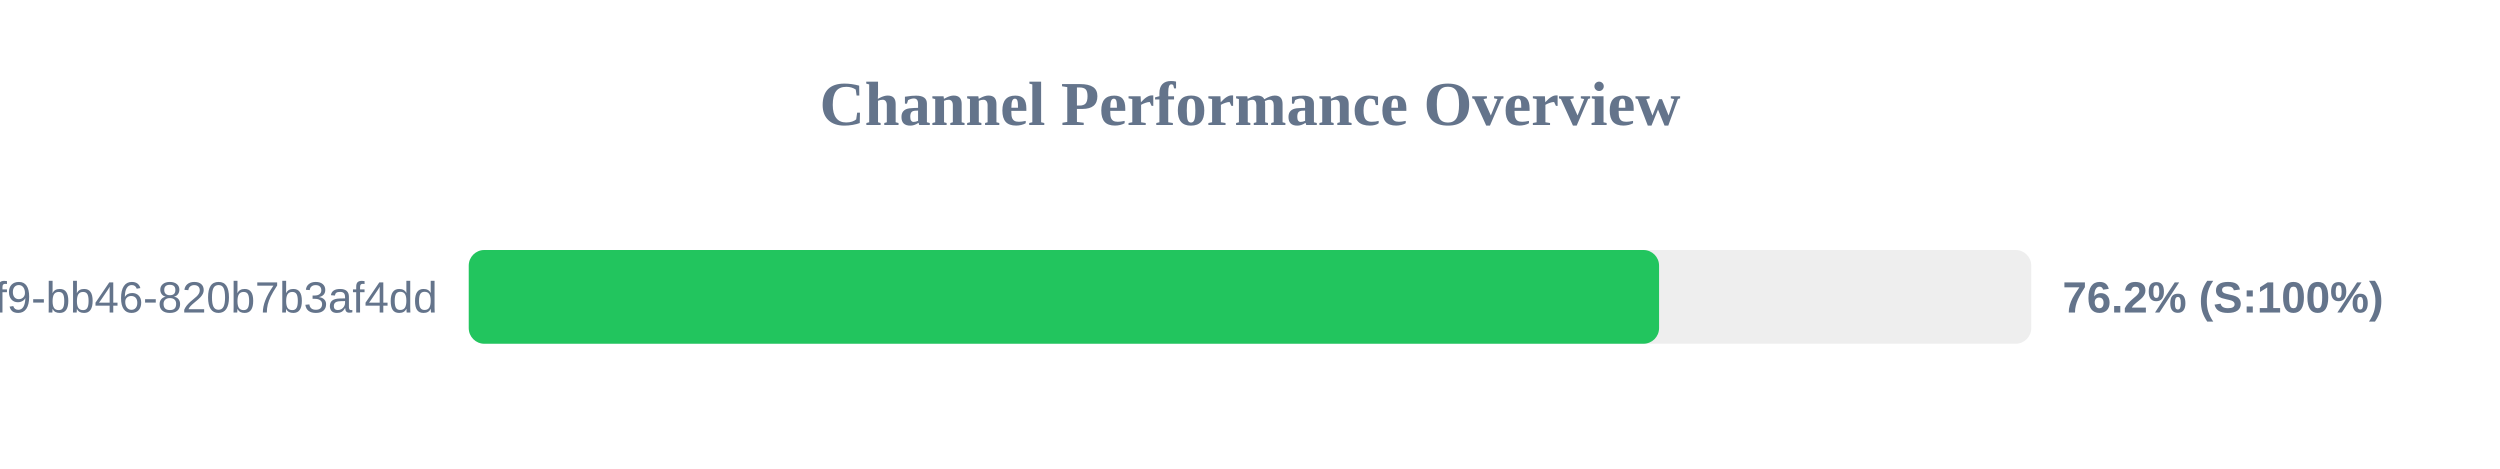
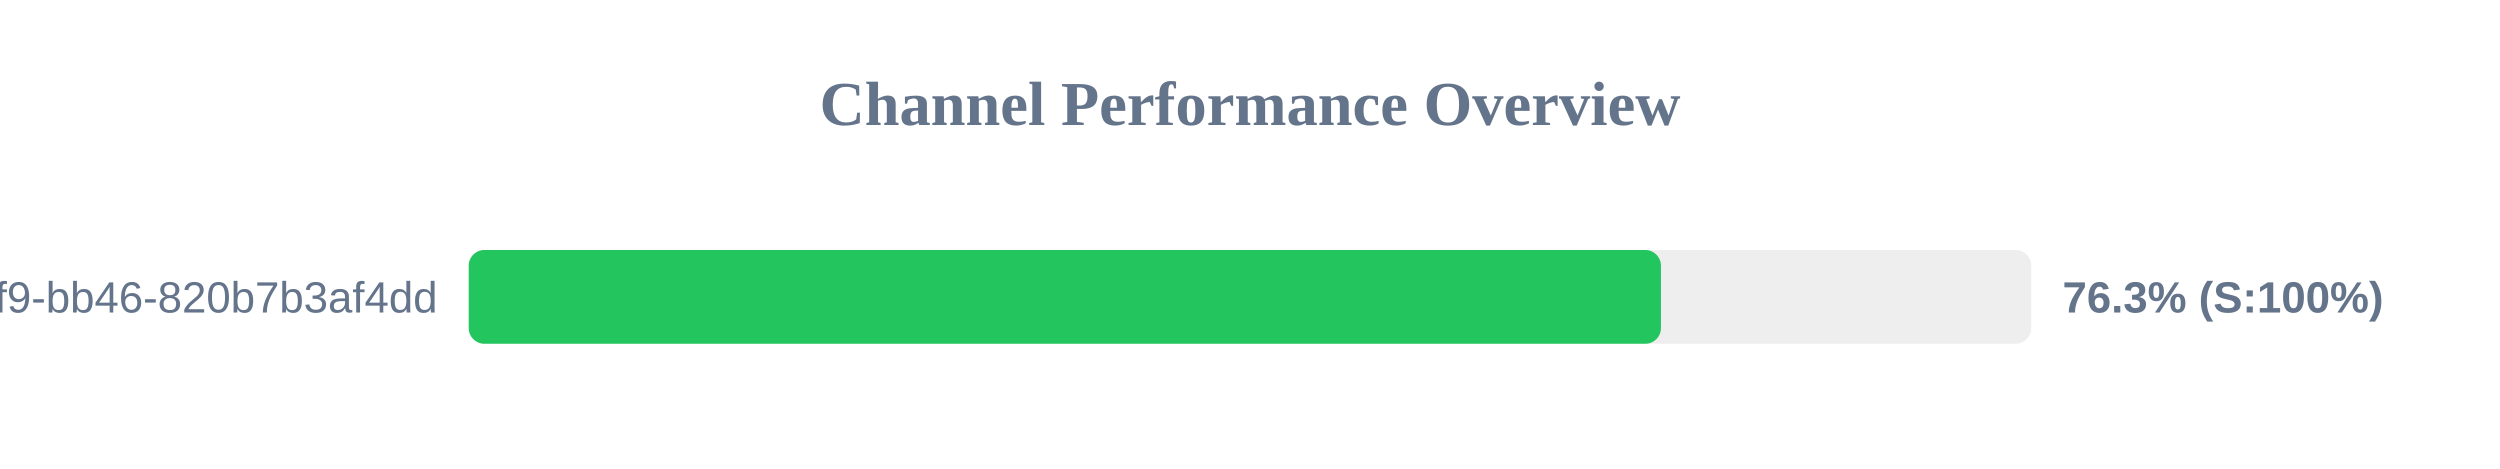
<svg xmlns="http://www.w3.org/2000/svg" width="800" height="150" version="1.1">
  <style>
        .row { font: 14px Arial; fill: #64748b; }
        .score { font: bold 14px Arial; fill: #64748b; }
    </style>
  <text x="400" y="40" text-anchor="middle" font-size="20px" font-weight="bold" fill="#64748b">Channel Performance Overview</text>
  <rect x="150" y="80" width="500" height="30" fill="#eee" rx="5" />
-   <rect x="150" y="80" width="380.9" height="30" fill="#22c55e" rx="5" />
+   <rect x="150" y="80" width="381.5" height="30" fill="#22c55e" rx="5" />
  <text x="140" y="100" text-anchor="end" class="row">?uuid=80b2ac81-ba69-41f9-bb46-820b7b3af4dd</text>
-   <text x="660" y="100" text-anchor="start" class="score">76.2% (S:100%)</text>
+   <text x="660" y="100" text-anchor="start" class="score">76.3% (S:100%)</text>
</svg>
